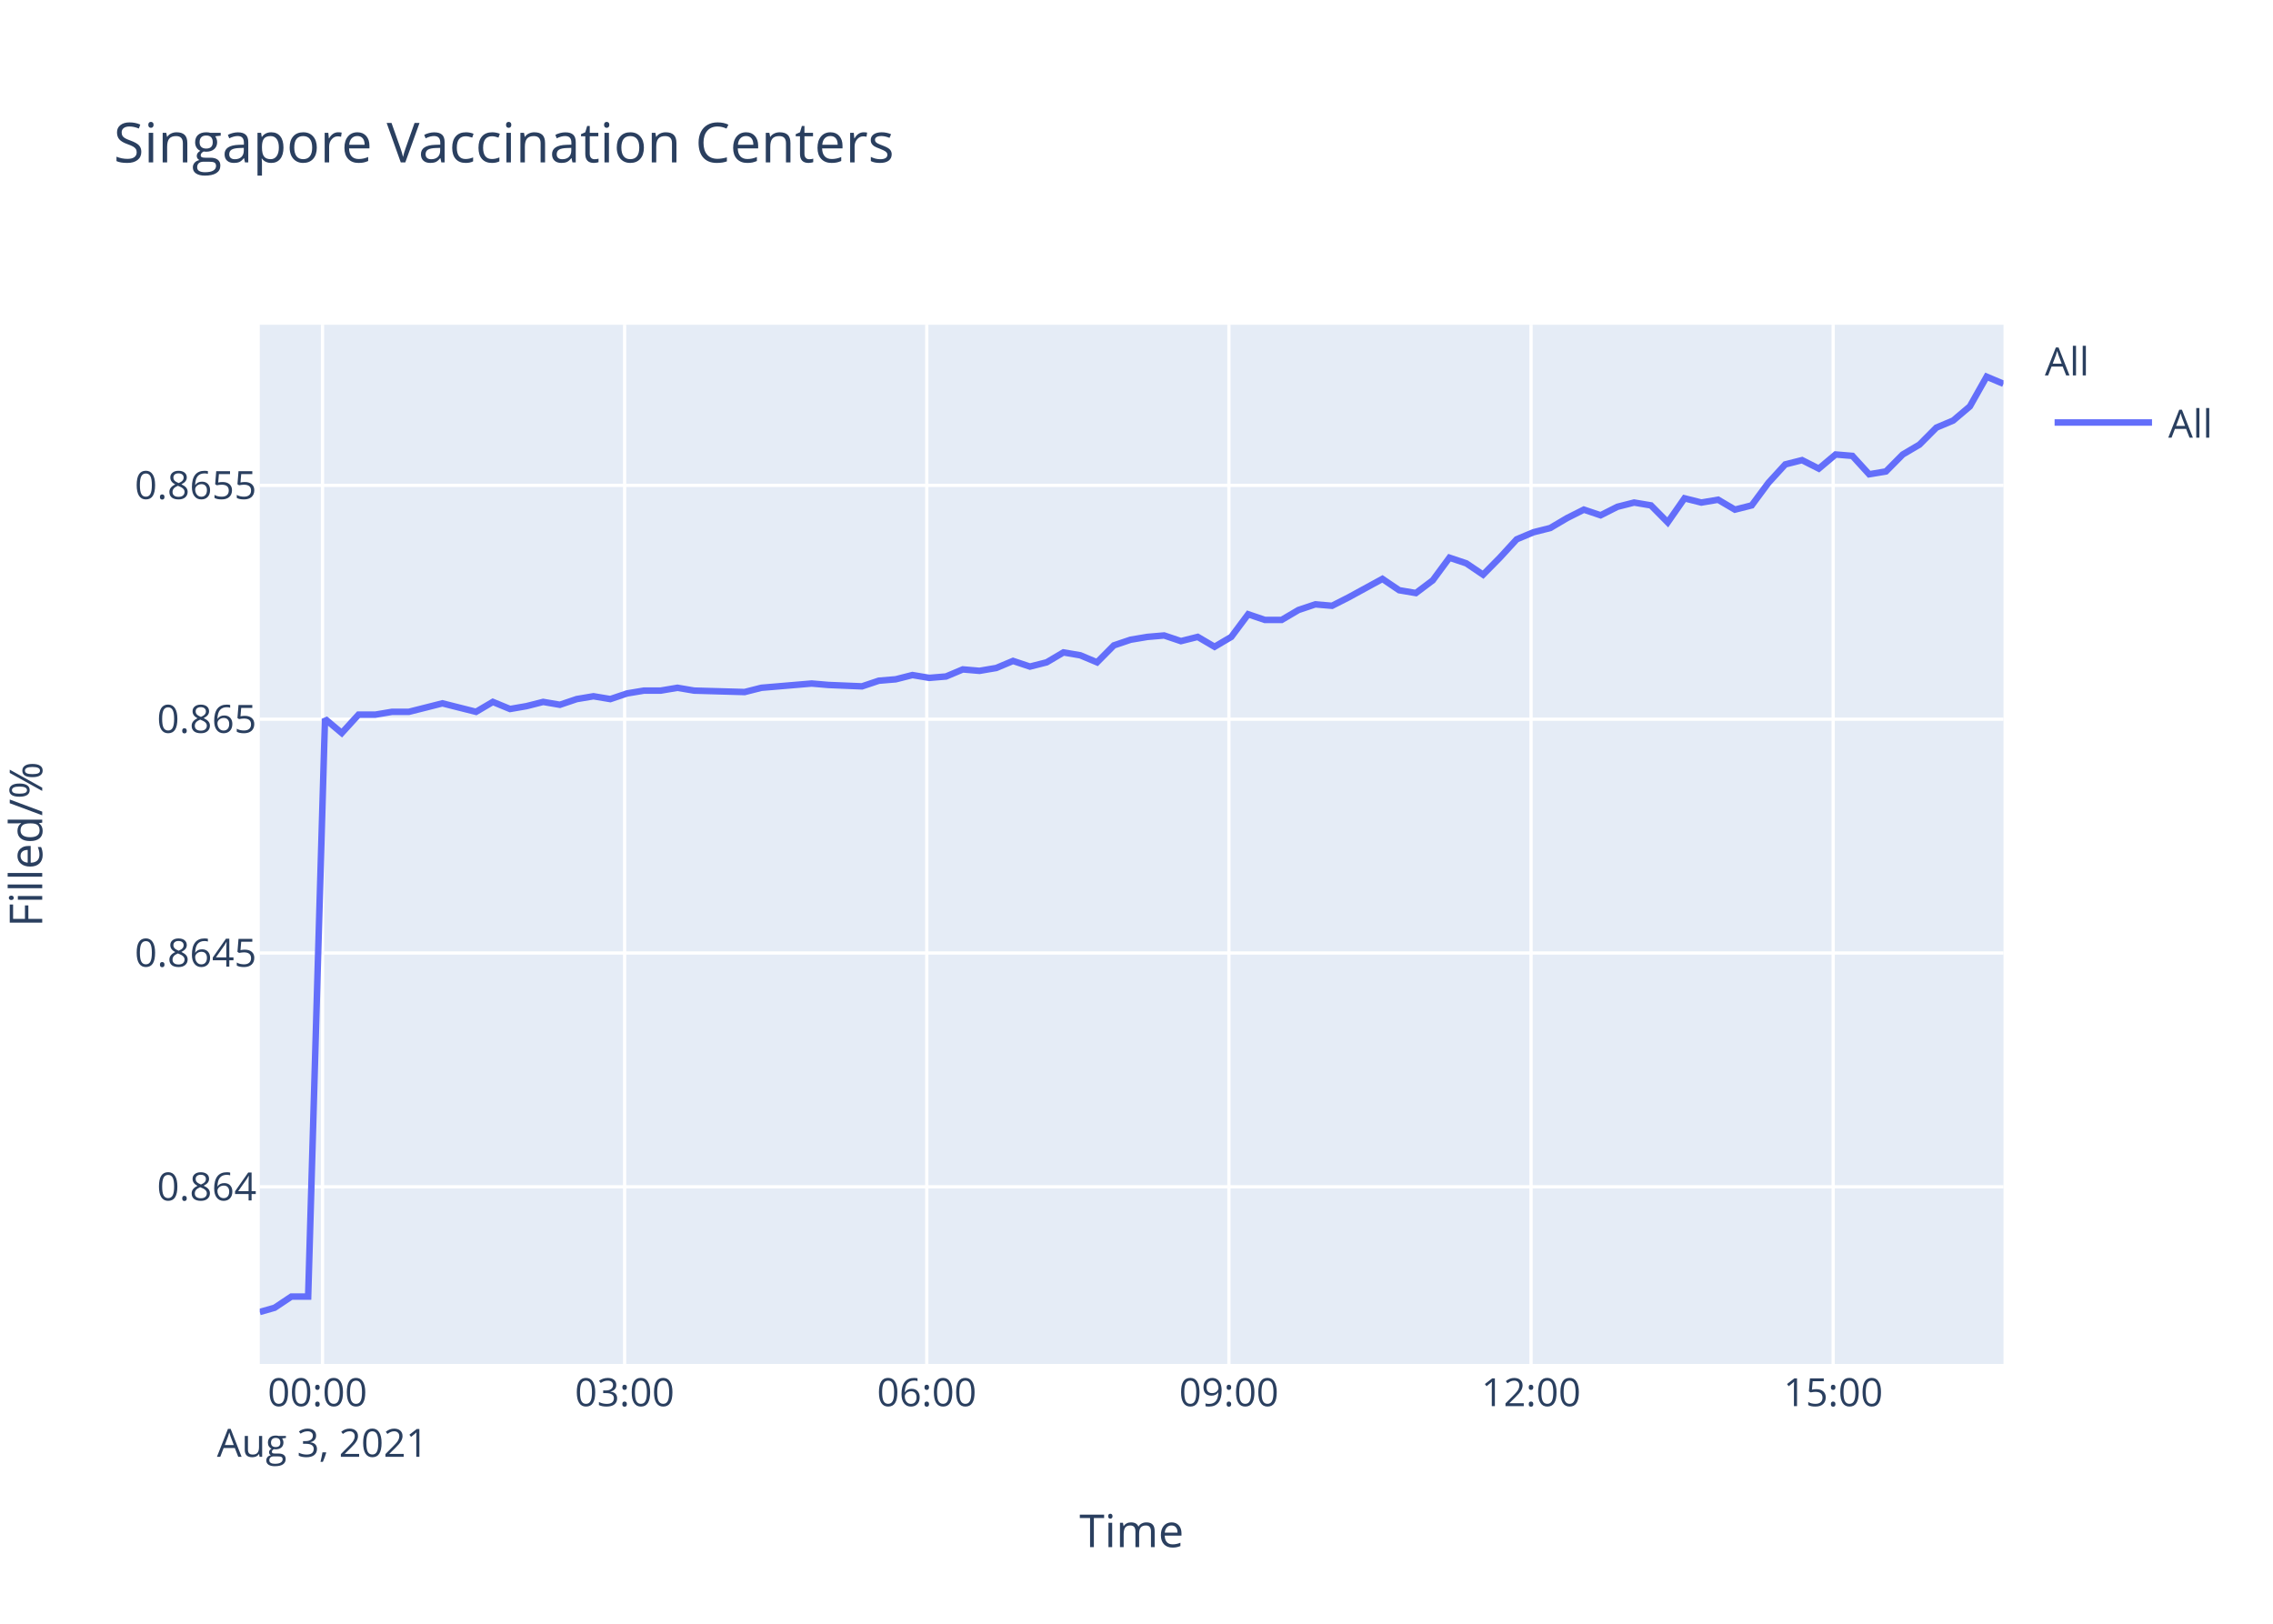
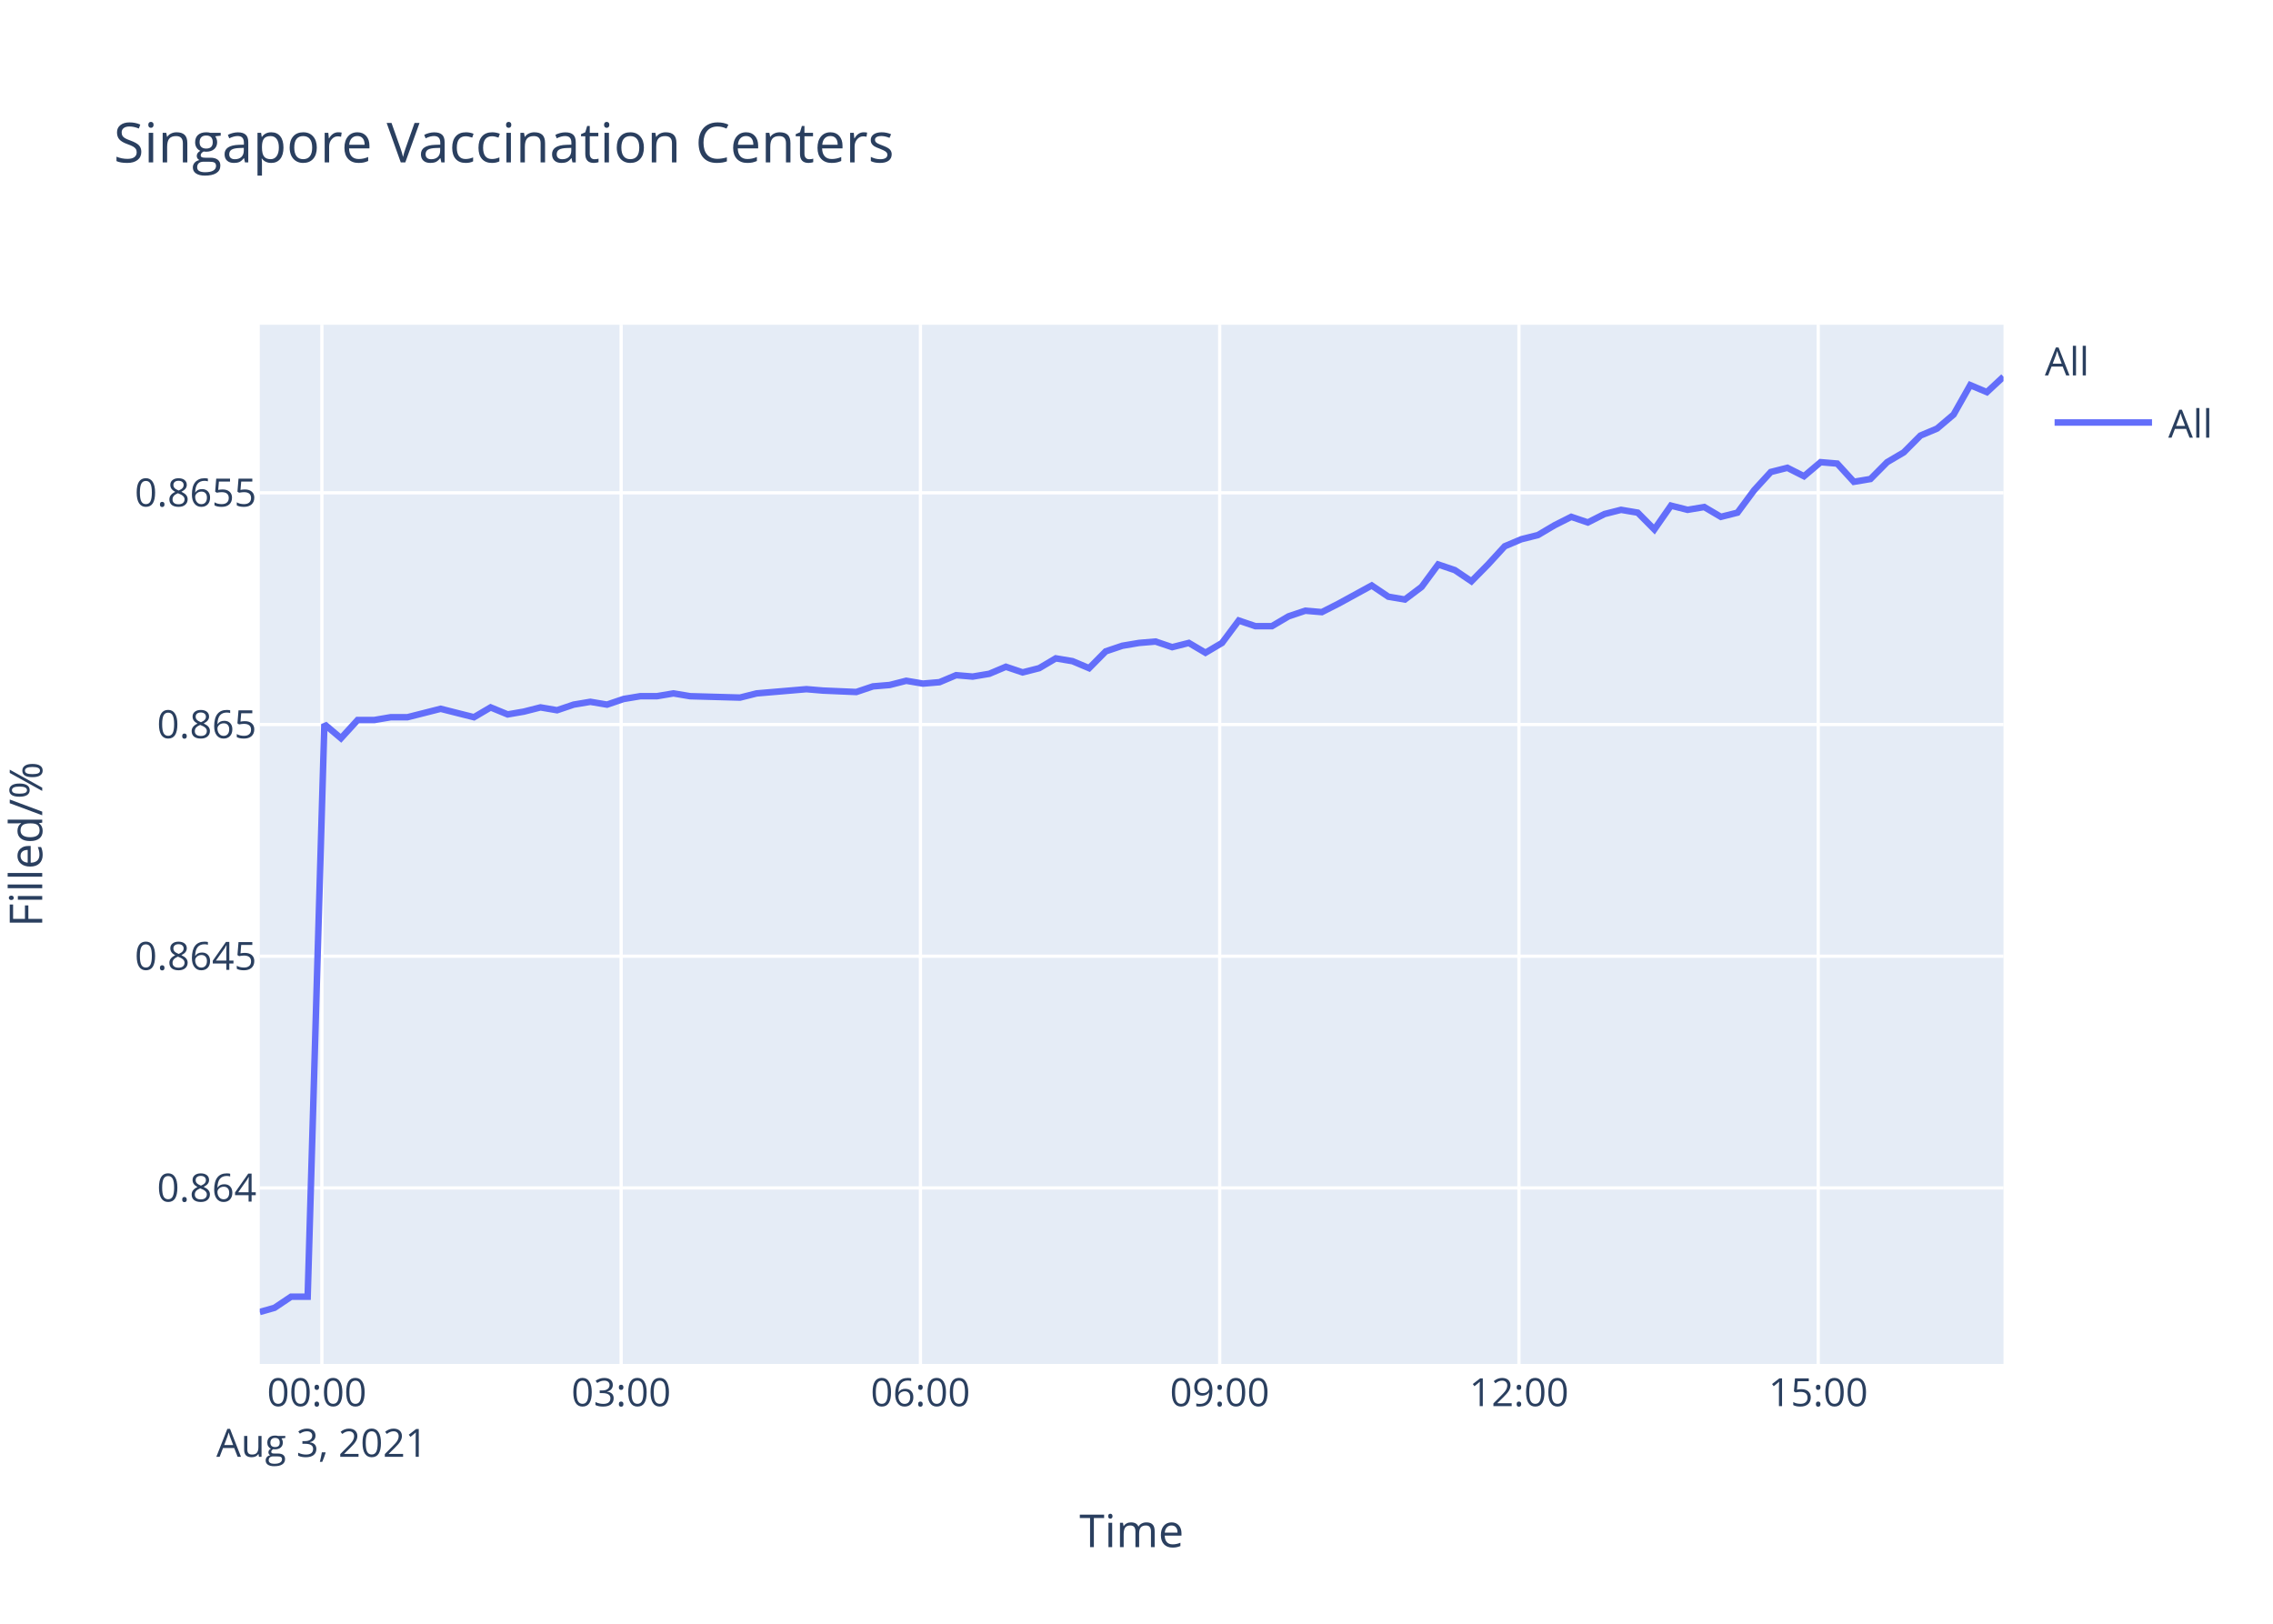
<svg xmlns="http://www.w3.org/2000/svg" class="main-svg" width="700" height="500" style="" viewBox="0 0 700 500">
  <rect x="0" y="0" width="700" height="500" style="fill: rgb(255, 255, 255); fill-opacity: 1;" />
-   <defs id="defs-76a70a">
+   <defs id="defs-1c1115">
    <g class="clips">
-       <clipPath id="clip76a70axyplot" class="plotclip">
+       <clipPath id="clip1c1115xyplot" class="plotclip">
        <rect width="537" height="320" />
      </clipPath>
-       <clipPath class="axesclip" id="clip76a70ax">
+       <clipPath class="axesclip" id="clip1c1115x">
        <rect x="80" y="0" width="537" height="500" />
      </clipPath>
-       <clipPath class="axesclip" id="clip76a70ay">
+       <clipPath class="axesclip" id="clip1c1115y">
        <rect x="0" y="100" width="700" height="320" />
      </clipPath>
-       <clipPath class="axesclip" id="clip76a70axy">
+       <clipPath class="axesclip" id="clip1c1115xy">
        <rect x="80" y="100" width="537" height="320" />
      </clipPath>
    </g>
    <g class="gradients" />
  </defs>
  <g class="bglayer">
    <rect class="bg" x="80" y="100" width="537" height="320" style="fill: rgb(229, 236, 246); fill-opacity: 1; stroke-width: 0;" />
  </g>
  <g class="layer-below">
    <g class="imagelayer" />
    <g class="shapelayer" />
  </g>
  <g class="cartesianlayer">
    <g class="subplot xy">
      <g class="layer-subplot">
        <g class="shapelayer" />
        <g class="imagelayer" />
      </g>
      <g class="gridlayer">
        <g class="x">
-           <path class="xgrid crisp" transform="translate(99.32,0)" d="M0,100v320" style="stroke: rgb(255, 255, 255); stroke-opacity: 1; stroke-width: 1px;" />
-           <path class="xgrid crisp" transform="translate(192.36,0)" d="M0,100v320" style="stroke: rgb(255, 255, 255); stroke-opacity: 1; stroke-width: 1px;" />
-           <path class="xgrid crisp" transform="translate(285.41,0)" d="M0,100v320" style="stroke: rgb(255, 255, 255); stroke-opacity: 1; stroke-width: 1px;" />
-           <path class="xgrid crisp" transform="translate(378.46,0)" d="M0,100v320" style="stroke: rgb(255, 255, 255); stroke-opacity: 1; stroke-width: 1px;" />
-           <path class="xgrid crisp" transform="translate(471.5,0)" d="M0,100v320" style="stroke: rgb(255, 255, 255); stroke-opacity: 1; stroke-width: 1px;" />
-           <path class="xgrid crisp" transform="translate(564.55,0)" d="M0,100v320" style="stroke: rgb(255, 255, 255); stroke-opacity: 1; stroke-width: 1px;" />
+           <path class="xgrid crisp" transform="translate(99.13,0)" d="M0,100v320" style="stroke: rgb(255, 255, 255); stroke-opacity: 1; stroke-width: 1px;" />
+           <path class="xgrid crisp" transform="translate(191.29,0)" d="M0,100v320" style="stroke: rgb(255, 255, 255); stroke-opacity: 1; stroke-width: 1px;" />
+           <path class="xgrid crisp" transform="translate(283.46,0)" d="M0,100v320" style="stroke: rgb(255, 255, 255); stroke-opacity: 1; stroke-width: 1px;" />
+           <path class="xgrid crisp" transform="translate(375.62,0)" d="M0,100v320" style="stroke: rgb(255, 255, 255); stroke-opacity: 1; stroke-width: 1px;" />
+           <path class="xgrid crisp" transform="translate(467.78,0)" d="M0,100v320" style="stroke: rgb(255, 255, 255); stroke-opacity: 1; stroke-width: 1px;" />
+           <path class="xgrid crisp" transform="translate(559.94,0)" d="M0,100v320" style="stroke: rgb(255, 255, 255); stroke-opacity: 1; stroke-width: 1px;" />
        </g>
        <g class="y">
-           <path class="ygrid crisp" transform="translate(0,365.45)" d="M80,0h537" style="stroke: rgb(255, 255, 255); stroke-opacity: 1; stroke-width: 1px;" />
-           <path class="ygrid crisp" transform="translate(0,293.46)" d="M80,0h537" style="stroke: rgb(255, 255, 255); stroke-opacity: 1; stroke-width: 1px;" />
-           <path class="ygrid crisp" transform="translate(0,221.46)" d="M80,0h537" style="stroke: rgb(255, 255, 255); stroke-opacity: 1; stroke-width: 1px;" />
-           <path class="ygrid crisp" transform="translate(0,149.46)" d="M80,0h537" style="stroke: rgb(255, 255, 255); stroke-opacity: 1; stroke-width: 1px;" />
+           <path class="ygrid crisp" transform="translate(0,365.8)" d="M80,0h537" style="stroke: rgb(255, 255, 255); stroke-opacity: 1; stroke-width: 1px;" />
+           <path class="ygrid crisp" transform="translate(0,294.45)" d="M80,0h537" style="stroke: rgb(255, 255, 255); stroke-opacity: 1; stroke-width: 1px;" />
+           <path class="ygrid crisp" transform="translate(0,223.1)" d="M80,0h537" style="stroke: rgb(255, 255, 255); stroke-opacity: 1; stroke-width: 1px;" />
+           <path class="ygrid crisp" transform="translate(0,151.75)" d="M80,0h537" style="stroke: rgb(255, 255, 255); stroke-opacity: 1; stroke-width: 1px;" />
        </g>
      </g>
      <g class="zerolinelayer" />
      <path class="xlines-below" />
      <path class="ylines-below" />
      <g class="overlines-below" />
      <g class="xaxislayer-below" />
      <g class="yaxislayer-below" />
      <g class="overaxes-below" />
-       <g class="plot" transform="translate(80,100)" clip-path="url('#clip76a70axyplot')">
+       <g class="plot" transform="translate(80,100)" clip-path="url('#clip1c1115xyplot')">
        <g class="scatterlayer mlayer">
-           <g class="trace scatter trace334308" style="stroke-miterlimit: 2; opacity: 1;">
+           <g class="trace scatter trace41a3e0" style="stroke-miterlimit: 2; opacity: 1;">
            <g class="fills" />
            <g class="errorbars" />
            <g class="lines">
-               <path class="js-line" d="M0,304L4.57,302.7L9.74,299.25L14.9,299.25L20.08,121.37L25.25,125.72L30.42,120.06L35.59,120.06L40.75,119.19L45.92,119.19L51.08,117.89L56.25,116.58L61.42,117.89L66.6,119.19L71.78,116.14L77.07,118.32L82.11,117.45L87.28,116.14L92.43,117.02L97.6,115.27L102.77,114.4L107.96,115.27L113.11,113.53L118.31,112.66L123.47,112.66L128.63,111.79L133.79,112.66L149.31,113.1L154.48,111.79L169.97,110.48L175.13,110.92L185.46,111.35L190.65,109.61L195.84,109.18L201,107.87L206.19,108.74L211.34,108.31L216.51,106.13L221.66,106.57L226.82,105.69L231.98,103.52L237.19,105.26L242.34,103.95L247.5,100.9L252.68,101.78L257.86,103.95L263.03,98.73L268.18,96.99L273.37,96.12L278.51,95.68L283.68,97.42L288.86,96.12L294.04,99.16L299.19,96.12L304.39,89.15L309.53,90.89L314.7,90.89L319.88,87.84L325.06,86.1L330.22,86.54L335.37,83.92L345.73,78.26L350.9,81.75L356.04,82.62L361.24,78.7L366.38,71.73L371.57,73.47L376.73,76.96L381.89,71.73L387.08,66.07L392.24,63.9L397.42,62.59L402.58,59.54L407.77,56.93L412.93,58.67L418.09,56.06L423.25,54.75L428.43,55.62L433.6,60.85L438.76,53.45L443.95,54.75L449.11,53.88L454.29,56.93L459.46,55.62L464.62,48.66L469.8,43L474.97,41.69L480.13,44.3L485.3,39.95L490.47,40.38L495.63,46.04L500.81,45.17L505.98,39.95L511.14,36.9L516.34,31.67L521.5,29.5L526.65,25.14L531.81,16L537,18.18" style="vector-effect: non-scaling-stroke; fill: none; stroke: rgb(99, 110, 250); stroke-opacity: 1; stroke-width: 2px; opacity: 1;" />
+               <path class="js-line" d="M0,304L4.53,302.72L9.65,299.29L14.75,299.29L19.89,123.01L25.01,127.33L30.13,121.72L35.25,121.72L40.36,120.85L45.49,120.85L50.59,119.56L55.71,118.26L60.83,119.56L65.97,120.85L71.1,117.83L76.34,119.99L81.32,119.13L86.45,117.83L91.55,118.7L96.67,116.97L101.8,116.11L106.94,116.97L112.04,115.24L117.18,114.38L122.3,114.38L127.41,113.52L132.52,114.38L147.89,114.81L153.02,113.52L168.35,112.22L173.47,112.65L183.7,113.09L188.84,111.36L193.98,110.93L199.09,109.63L204.23,110.5L209.33,110.07L214.45,107.91L219.55,108.34L224.67,107.48L229.78,105.32L234.93,107.05L240.04,105.75L245.14,102.73L250.28,103.59L255.41,105.75L260.53,100.57L265.63,98.85L270.77,97.98L275.86,97.55L280.99,99.28L286.12,97.98L291.24,101L296.34,97.98L301.49,91.08L306.59,92.81L311.71,92.81L316.83,89.79L321.97,88.06L327.08,88.49L332.18,85.9L342.44,80.29L347.56,83.74L352.65,84.61L357.81,80.72L362.9,73.82L368.03,75.55L373.15,79L378.26,73.82L383.4,68.21L388.51,66.05L393.64,64.76L398.75,61.74L403.89,59.15L409,60.88L414.11,58.29L419.22,56.99L424.36,57.86L429.48,63.03L434.59,55.7L439.72,56.99L444.84,56.13L449.97,59.15L455.09,57.86L460.21,50.95L465.34,45.34L470.45,44.05L475.57,46.64L480.68,42.32L485.8,42.75L490.92,48.36L496.04,47.5L501.17,42.32L506.28,39.3L511.43,34.12L516.54,31.97L521.64,27.65L526.76,18.59L531.89,20.75L537,16" style="vector-effect: non-scaling-stroke; fill: none; stroke: rgb(99, 110, 250); stroke-opacity: 1; stroke-width: 2px; opacity: 1;" />
            </g>
            <g class="points" />
            <g class="text" />
          </g>
        </g>
      </g>
      <g class="overplot" />
      <path class="xlines-above crisp" d="M0,0" style="fill: none;" />
      <path class="ylines-above crisp" d="M0,0" style="fill: none;" />
      <g class="overlines-above" />
      <g class="xaxislayer-above">
        <g class="xtick">
-           <text text-anchor="middle" x="0" y="433" transform="translate(99.32,0)" style="font-family: 'Open Sans', verdana, arial, sans-serif; font-size: 12px; fill: rgb(42, 63, 95); fill-opacity: 1; white-space: pre;">
+           <text text-anchor="middle" x="0" y="433" transform="translate(99.13,0)" style="font-family: 'Open Sans', verdana, arial, sans-serif; font-size: 12px; fill: rgb(42, 63, 95); fill-opacity: 1; white-space: pre;">
            <tspan class="line" dy="0em" x="0" y="433">00:00</tspan>
            <tspan class="line" dy="1.3em" x="0" y="433">Aug 3, 2021</tspan>
          </text>
        </g>
        <g class="xtick">
-           <text text-anchor="middle" x="0" y="433" transform="translate(192.36,0)" style="font-family: 'Open Sans', verdana, arial, sans-serif; font-size: 12px; fill: rgb(42, 63, 95); fill-opacity: 1; white-space: pre;">03:00</text>
+           <text text-anchor="middle" x="0" y="433" transform="translate(191.29,0)" style="font-family: 'Open Sans', verdana, arial, sans-serif; font-size: 12px; fill: rgb(42, 63, 95); fill-opacity: 1; white-space: pre;">03:00</text>
        </g>
        <g class="xtick">
-           <text text-anchor="middle" x="0" y="433" transform="translate(285.41,0)" style="font-family: 'Open Sans', verdana, arial, sans-serif; font-size: 12px; fill: rgb(42, 63, 95); fill-opacity: 1; white-space: pre;">06:00</text>
+           <text text-anchor="middle" x="0" y="433" transform="translate(283.46,0)" style="font-family: 'Open Sans', verdana, arial, sans-serif; font-size: 12px; fill: rgb(42, 63, 95); fill-opacity: 1; white-space: pre;">06:00</text>
        </g>
        <g class="xtick">
-           <text text-anchor="middle" x="0" y="433" transform="translate(378.46,0)" style="font-family: 'Open Sans', verdana, arial, sans-serif; font-size: 12px; fill: rgb(42, 63, 95); fill-opacity: 1; white-space: pre;">09:00</text>
+           <text text-anchor="middle" x="0" y="433" transform="translate(375.62,0)" style="font-family: 'Open Sans', verdana, arial, sans-serif; font-size: 12px; fill: rgb(42, 63, 95); fill-opacity: 1; white-space: pre;">09:00</text>
        </g>
        <g class="xtick">
-           <text text-anchor="middle" x="0" y="433" transform="translate(471.5,0)" style="font-family: 'Open Sans', verdana, arial, sans-serif; font-size: 12px; fill: rgb(42, 63, 95); fill-opacity: 1; white-space: pre;">12:00</text>
+           <text text-anchor="middle" x="0" y="433" transform="translate(467.78,0)" style="font-family: 'Open Sans', verdana, arial, sans-serif; font-size: 12px; fill: rgb(42, 63, 95); fill-opacity: 1; white-space: pre;">12:00</text>
        </g>
        <g class="xtick">
-           <text text-anchor="middle" x="0" y="433" transform="translate(564.55,0)" style="font-family: 'Open Sans', verdana, arial, sans-serif; font-size: 12px; fill: rgb(42, 63, 95); fill-opacity: 1; white-space: pre;">15:00</text>
+           <text text-anchor="middle" x="0" y="433" transform="translate(559.94,0)" style="font-family: 'Open Sans', verdana, arial, sans-serif; font-size: 12px; fill: rgb(42, 63, 95); fill-opacity: 1; white-space: pre;">15:00</text>
        </g>
      </g>
      <g class="yaxislayer-above">
        <g class="ytick">
-           <text text-anchor="end" x="79" y="4.2" transform="translate(0,365.45)" style="font-family: 'Open Sans', verdana, arial, sans-serif; font-size: 12px; fill: rgb(42, 63, 95); fill-opacity: 1; white-space: pre;">0.864</text>
+           <text text-anchor="end" x="79" y="4.2" transform="translate(0,365.8)" style="font-family: 'Open Sans', verdana, arial, sans-serif; font-size: 12px; fill: rgb(42, 63, 95); fill-opacity: 1; white-space: pre;">0.864</text>
        </g>
        <g class="ytick">
-           <text text-anchor="end" x="79" y="4.2" transform="translate(0,293.46)" style="font-family: 'Open Sans', verdana, arial, sans-serif; font-size: 12px; fill: rgb(42, 63, 95); fill-opacity: 1; white-space: pre;">0.8645</text>
+           <text text-anchor="end" x="79" y="4.2" transform="translate(0,294.45)" style="font-family: 'Open Sans', verdana, arial, sans-serif; font-size: 12px; fill: rgb(42, 63, 95); fill-opacity: 1; white-space: pre;">0.8645</text>
        </g>
        <g class="ytick">
-           <text text-anchor="end" x="79" y="4.2" transform="translate(0,221.46)" style="font-family: 'Open Sans', verdana, arial, sans-serif; font-size: 12px; fill: rgb(42, 63, 95); fill-opacity: 1; white-space: pre;">0.865</text>
+           <text text-anchor="end" x="79" y="4.2" transform="translate(0,223.1)" style="font-family: 'Open Sans', verdana, arial, sans-serif; font-size: 12px; fill: rgb(42, 63, 95); fill-opacity: 1; white-space: pre;">0.865</text>
        </g>
        <g class="ytick">
-           <text text-anchor="end" x="79" y="4.2" transform="translate(0,149.46)" style="font-family: 'Open Sans', verdana, arial, sans-serif; font-size: 12px; fill: rgb(42, 63, 95); fill-opacity: 1; white-space: pre;">0.8655</text>
+           <text text-anchor="end" x="79" y="4.2" transform="translate(0,151.75)" style="font-family: 'Open Sans', verdana, arial, sans-serif; font-size: 12px; fill: rgb(42, 63, 95); fill-opacity: 1; white-space: pre;">0.8655</text>
        </g>
      </g>
      <g class="overaxes-above" />
    </g>
  </g>
  <g class="polarlayer" />
  <g class="ternarylayer" />
  <g class="geolayer" />
  <g class="funnelarealayer" />
  <g class="pielayer" />
  <g class="treemaplayer" />
  <g class="sunburstlayer" />
  <g class="glimages" />
-   <defs id="topdefs-76a70a">
+   <defs id="topdefs-1c1115">
    <g class="clips" />
-     <clipPath id="legend76a70a">
+     <clipPath id="legend1c1115">
      <rect width="60" height="45" x="0" y="0" />
    </clipPath>
  </defs>
  <g class="layer-above">
    <g class="imagelayer" />
    <g class="shapelayer" />
  </g>
  <g class="infolayer">
    <g class="legend" pointer-events="all" transform="translate(627.74,100)">
      <rect class="bg" shape-rendering="crispEdges" width="60" height="45" x="0" y="0" style="stroke: rgb(68, 68, 68); stroke-opacity: 1; fill: rgb(255, 255, 255); fill-opacity: 1; stroke-width: 0px;" />
-       <g class="scrollbox" transform="" clip-path="url('#legend76a70a')">
+       <g class="scrollbox" transform="" clip-path="url('#legend1c1115')">
        <text class="legendtitletext" text-anchor="start" x="2" y="15.6" style="font-family: 'Open Sans', verdana, arial, sans-serif; font-size: 12px; fill: rgb(42, 63, 95); fill-opacity: 1; white-space: pre;">All</text>
        <g class="groups" transform="">
          <g class="traces" transform="translate(0,30.1)" style="opacity: 1;">
            <text class="legendtext" text-anchor="start" x="40" y="4.68" style="font-family: 'Open Sans', verdana, arial, sans-serif; font-size: 12px; fill: rgb(42, 63, 95); fill-opacity: 1; white-space: pre;">All</text>
            <g class="layers" style="opacity: 1;">
              <g class="legendfill" />
              <g class="legendlines">
                <path class="js-line" d="M5,0h30" style="fill: none; stroke: rgb(99, 110, 250); stroke-opacity: 1; stroke-width: 2px;" />
              </g>
              <g class="legendsymbols">
                <g class="legendpoints" />
              </g>
            </g>
            <rect class="legendtoggle" x="0" y="-9.5" width="54.891" height="19" style="fill: rgb(0, 0, 0); fill-opacity: 0;" />
          </g>
        </g>
      </g>
      <rect class="scrollbar" rx="20" ry="3" width="0" height="0" x="0" y="0" style="fill: rgb(128, 139, 164); fill-opacity: 1;" />
    </g>
    <g class="g-gtitle">
      <text class="gtitle" x="35" y="50" text-anchor="start" dy="0em" style="font-family: 'Open Sans', verdana, arial, sans-serif; font-size: 17px; fill: rgb(42, 63, 95); opacity: 1; font-weight: normal; white-space: pre;">Singapore Vaccination Centers</text>
    </g>
    <g class="g-xtitle">
      <text class="xtitle" x="348.5" y="476.409" text-anchor="middle" style="font-family: 'Open Sans', verdana, arial, sans-serif; font-size: 14px; fill: rgb(42, 63, 95); opacity: 1; font-weight: normal; white-space: pre;">Time</text>
    </g>
    <g class="g-ytitle" transform="translate(0.7998047,0)">
      <text class="ytitle" transform="rotate(-90,12.2,260)" x="12.2" y="260" text-anchor="middle" style="font-family: 'Open Sans', verdana, arial, sans-serif; font-size: 14px; fill: rgb(42, 63, 95); opacity: 1; font-weight: normal; white-space: pre;">Filled/%</text>
    </g>
  </g>
</svg>
